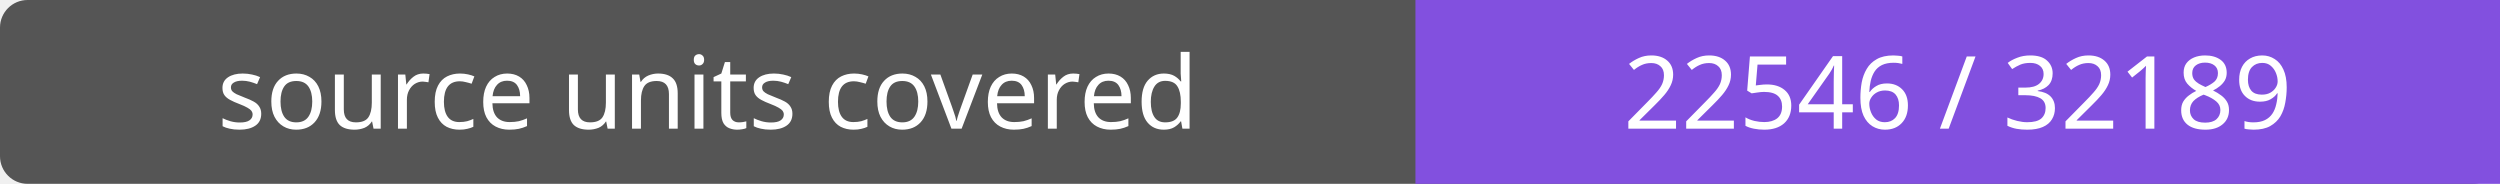
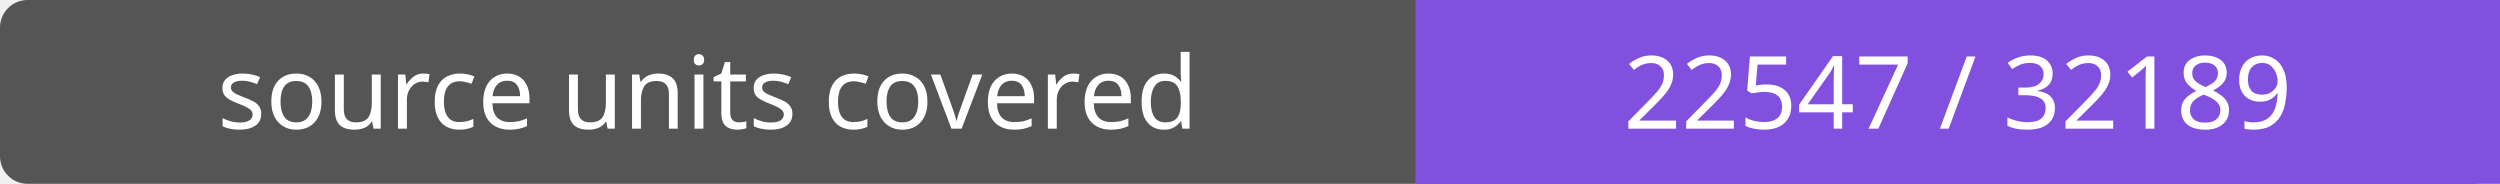
- <svg xmlns="http://www.w3.org/2000/svg" width="272" height="20" role="img" aria-label="source units covered: 22546 / 32189">
+ <svg xmlns="http://www.w3.org/2000/svg" width="272" height="20" role="img" aria-label="source units covered: 22547 / 32189">
  <rect width="272" height="20" rx="3" fill="#555" />
  <path fill="#8250df" d="M154 0h118v20H154z" />
  <g fill="#fff" text-anchor="middle" font-family="Verdana,sans-serif" font-size="11">
    <text x="77.0" y="14">source units covered</text>
-     <text x="213.0" y="14">22546 / 32189</text>
+     <text x="213.0" y="14">22547 / 32189</text>
  </g>
</svg>
